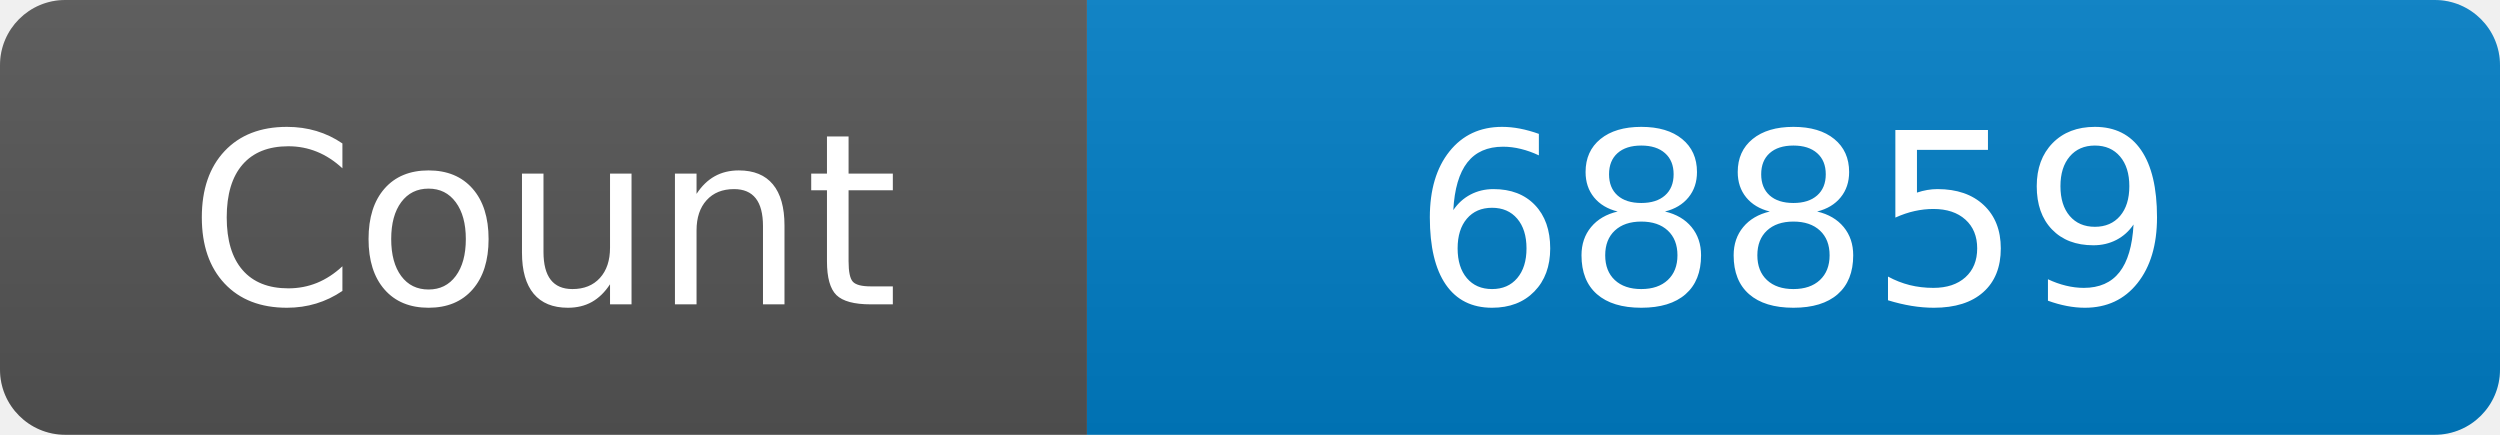
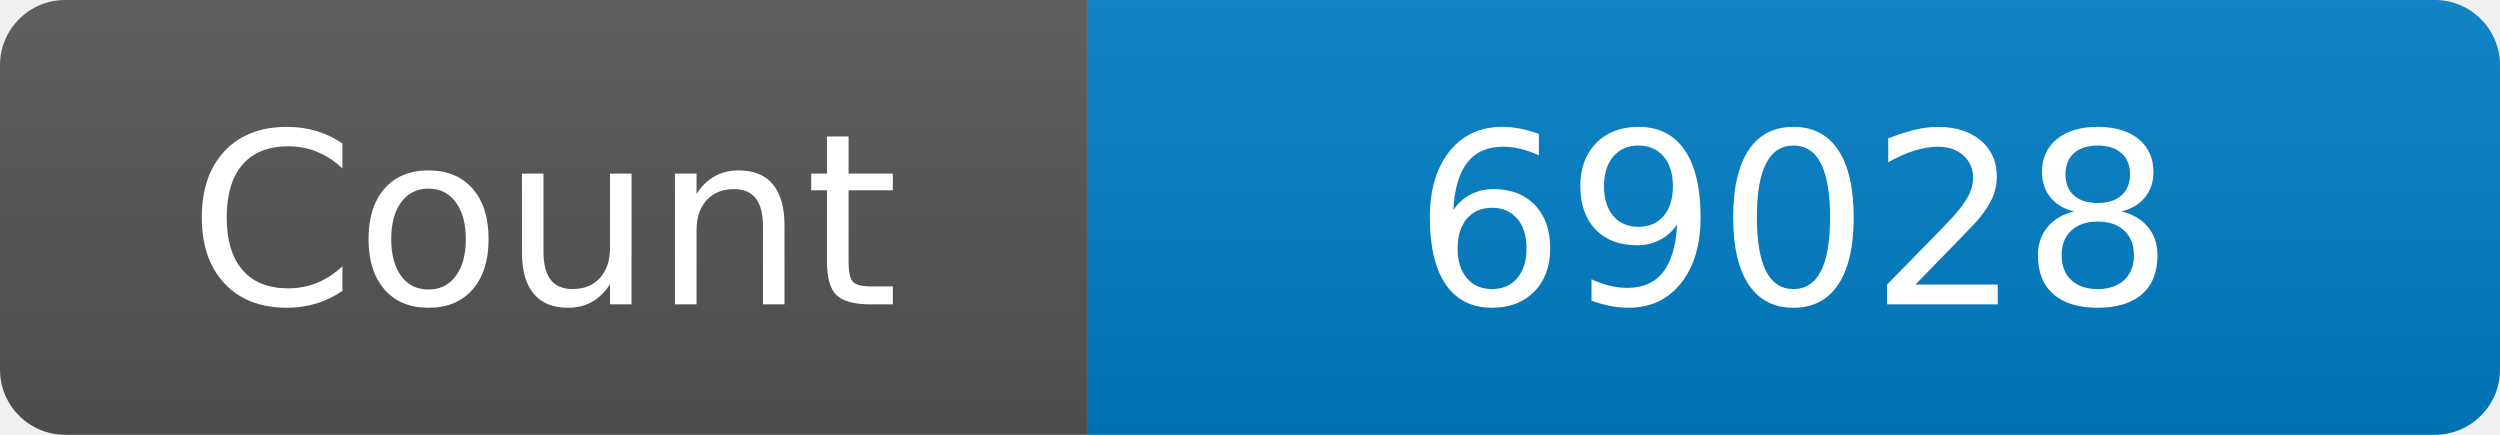
<svg xmlns="http://www.w3.org/2000/svg" width="115" height="20" role="img" aria-label="Maintained?: yes">
  <linearGradient id="s" x2="0" y2="100%">
    <stop offset="0" stop-color="#bbb" stop-opacity=".1" />
    <stop offset="1" stop-opacity=".1" />
  </linearGradient>
  <clipPath id="r">
    <rect width="115" height="20" rx="3" fill="#fff" />
  </clipPath>
  <g clip-path="url(#r)">
    <rect width="50" height="20" fill="#555" />
    <rect x="50" width="160" height="20" fill="#007ec6" />
    <rect width="115" height="20" fill="url(#s)" />
  </g>
  <g fill="#fff" text-anchor="middle" font-family="Verdana,Geneva,DejaVu Sans,sans-serif" font-size="110">
    <text x="250" y="140" transform="scale(.1)" fill="#fff">Count</text>
-     <text x="825" y="140" transform="scale(.1)" fill="#fff">68859</text>
+     <text x="825" y="140" transform="scale(.1)" fill="#fff">69028</text>
  </g>
</svg>
